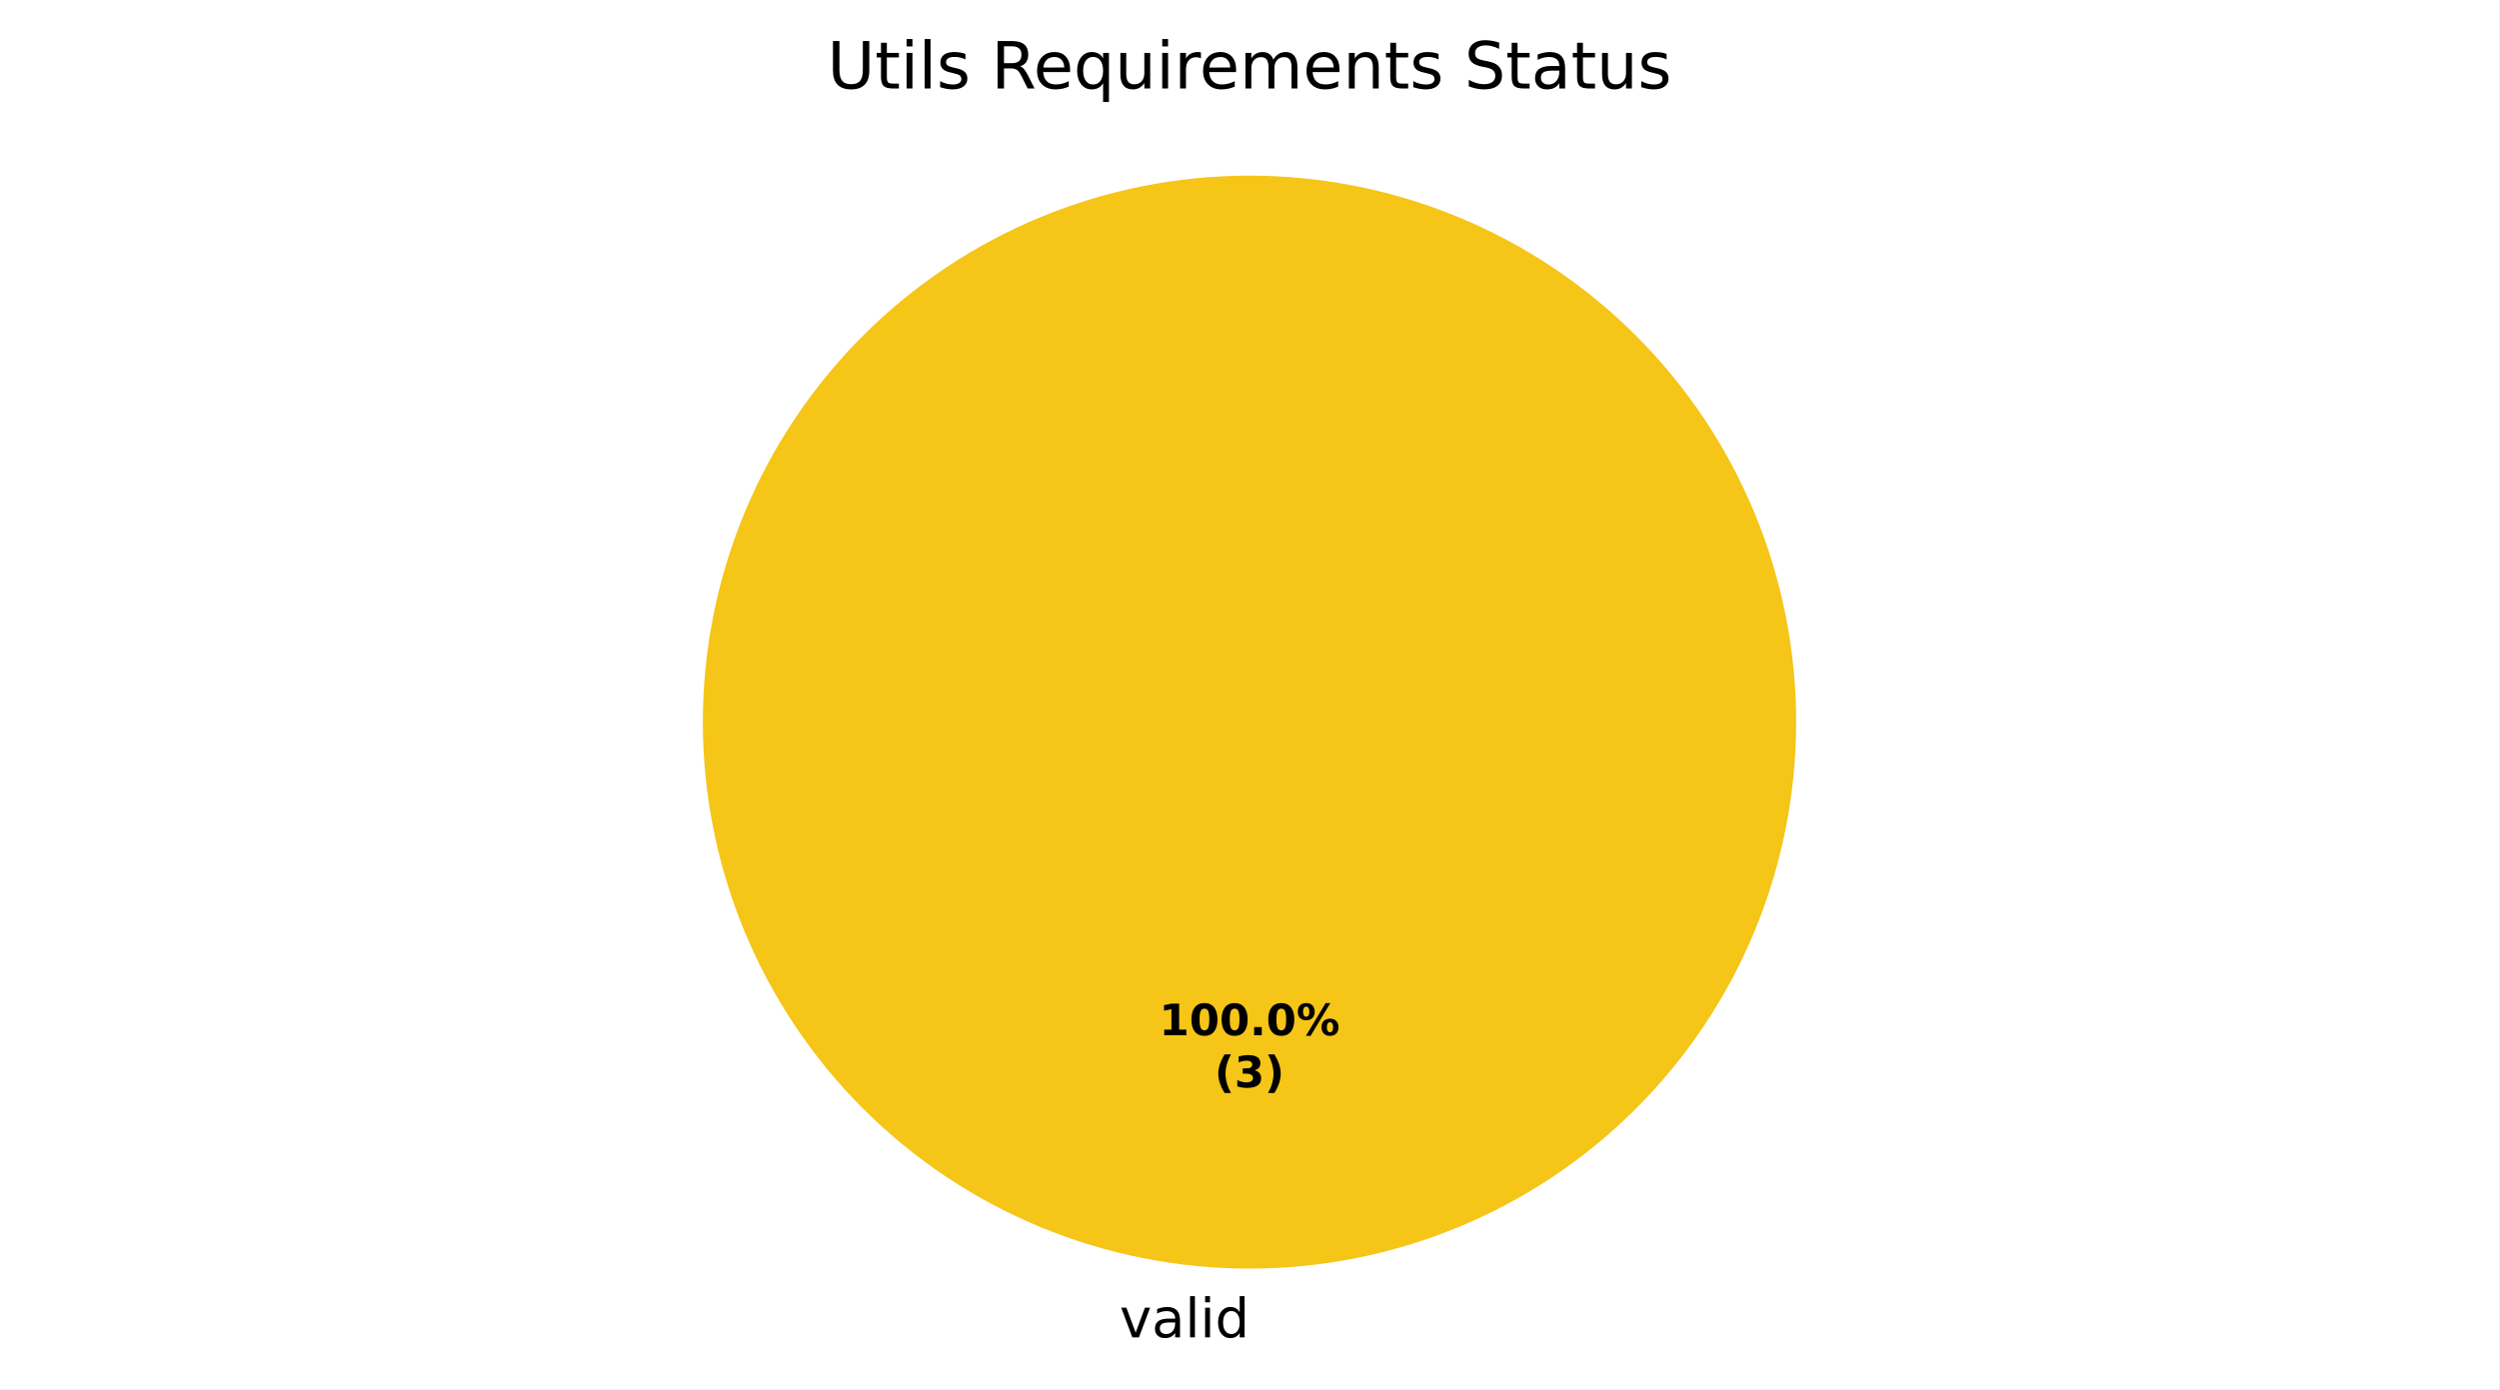
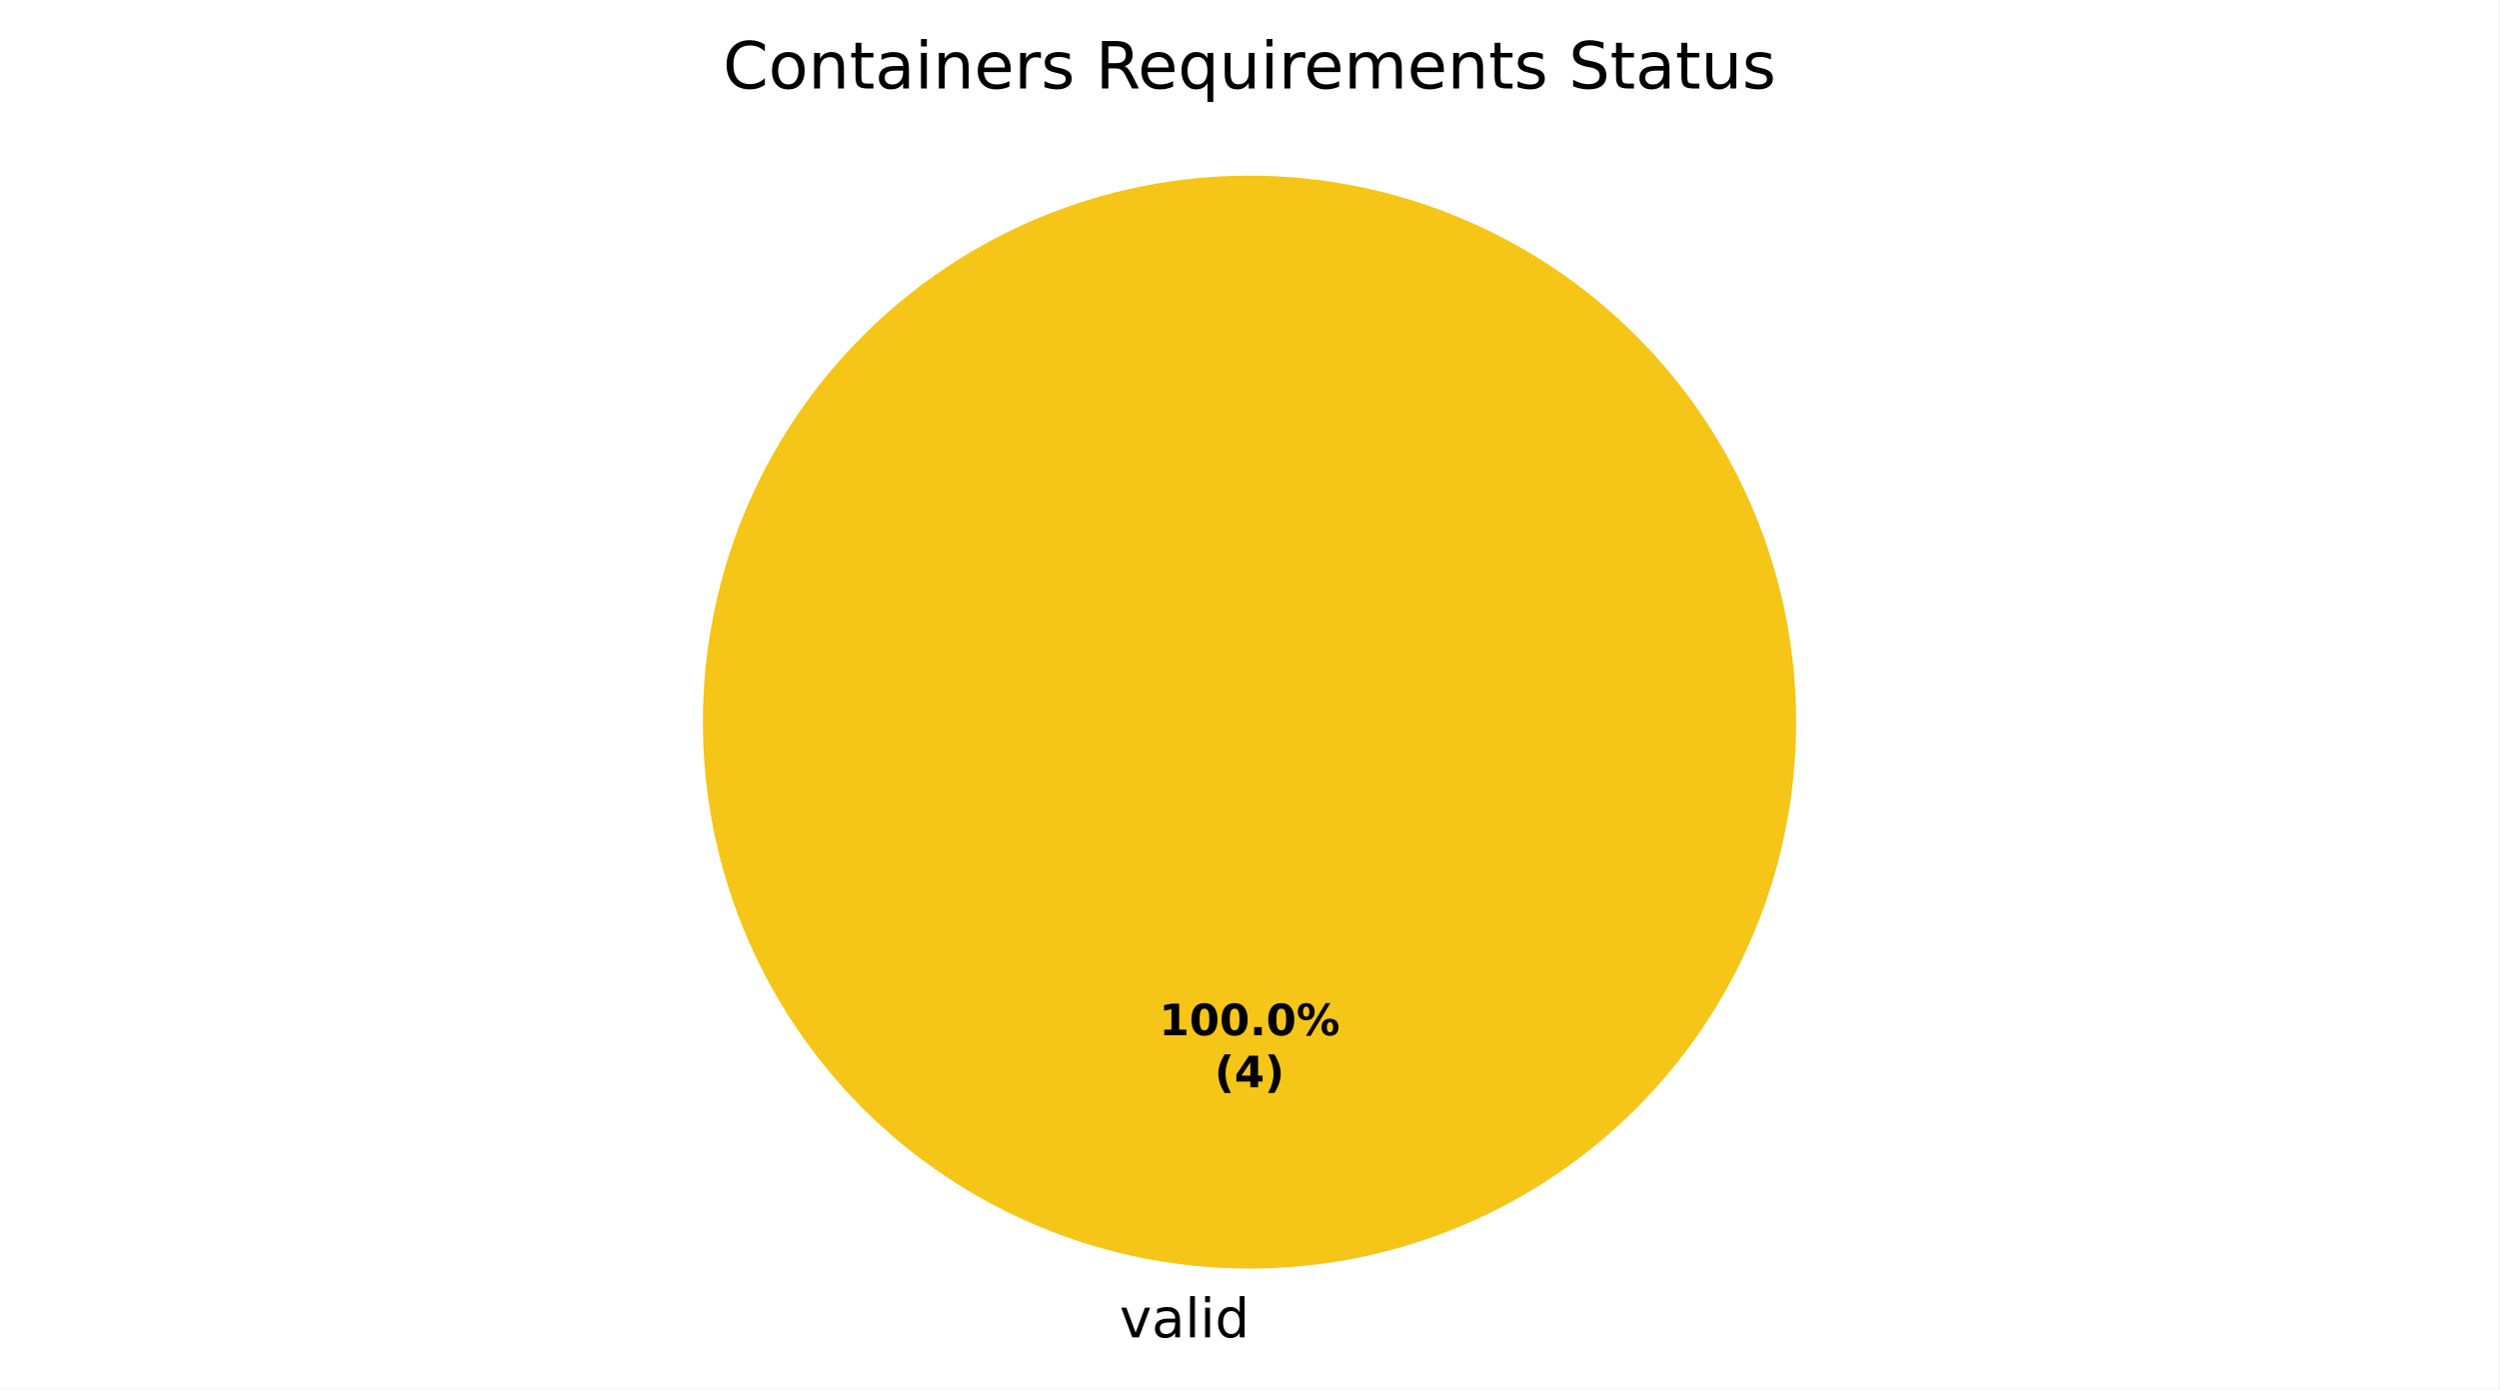
<svg xmlns="http://www.w3.org/2000/svg" xmlns:xlink="http://www.w3.org/1999/xlink" width="460.8pt" height="256.279pt" viewBox="0 0 460.8 256.279" version="1.1">
  <defs>
    <style type="text/css">*{stroke-linejoin: round; stroke-linecap: butt}</style>
  </defs>
  <g id="figure_1">
    <g id="patch_1">
      <path d="M 0 256.279  L 460.8 256.279  L 460.8 0  L 0 0  z " style="fill: #ffffff" />
    </g>
    <g id="axes_1">
      <g id="patch_2">
        <path d="M 331.2 133.198  C 331.2 119.961 328.593 106.853 323.527 94.624  C 318.462 82.394 311.036 71.282 301.676 61.922  C 292.316 52.562 281.204 45.137 268.974 40.071  C 256.745 35.006 243.637 32.398 230.4 32.398  C 217.163 32.398 204.055 35.006 191.826 40.071  C 179.596 45.137 168.484 52.562 159.124 61.922  C 149.764 71.282 142.338 82.394 137.273 94.624  C 132.207 106.853 129.6 119.961 129.6 133.198  C 129.6 146.435 132.207 159.543 137.273 171.773  C 142.338 184.002 149.764 195.115 159.124 204.474  C 168.484 213.834 179.596 221.26 191.826 226.325  C 204.055 231.391 217.163 233.998 230.4 233.998  C 243.637 233.998 256.745 231.391 268.974 226.325  C 281.204 221.26 292.316 213.834 301.676 204.474  C 311.036 195.115 318.462 184.002 323.527 171.773  C 328.593 159.543 331.2 146.435 331.2 133.198  M 230.4 133.198  z " style="fill: #f5c518" />
      </g>
      <g id="patch_3">
        <path d="M 230.4 32.398  C 230.4 32.398 230.4 32.398 230.4 32.398  L 230.4 133.198  z " style="fill: #37a12d" />
      </g>
      <g id="patch_4">
        <path d="M 230.4 32.398  C 230.4 32.398 230.4 32.398 230.4 32.398  L 230.4 133.198  z " style="fill: #ca2828" />
      </g>
      <g id="matplotlib.axis_1" />
      <g id="matplotlib.axis_2" />
      <g id="text_1">
        <g transform="translate(206.4484 246.6762) scale(0.1 -0.1)">
          <defs>
            <path id="DejaVuSans-59" d="M 191 3500  L 800 3500  L 1894 563  L 2988 3500  L 3597 3500  L 2284 0  L 1503 0  L 191 3500  z " transform="scale(0.015625)" />
            <path id="DejaVuSans-44" d="M 2194 1759  Q 1497 1759 1228 1600  Q 959 1441 959 1056  Q 959 750 1161 570  Q 1363 391 1709 391  Q 2188 391 2477 730  Q 2766 1069 2766 1631  L 2766 1759  L 2194 1759  z M 3341 1997  L 3341 0  L 2766 0  L 2766 531  Q 2569 213 2275 61  Q 1981 -91 1556 -91  Q 1019 -91 701 211  Q 384 513 384 1019  Q 384 1609 779 1909  Q 1175 2209 1959 2209  L 2766 2209  L 2766 2266  Q 2766 2663 2505 2880  Q 2244 3097 1772 3097  Q 1472 3097 1187 3025  Q 903 2953 641 2809  L 641 3341  Q 956 3463 1253 3523  Q 1550 3584 1831 3584  Q 2591 3584 2966 3190  Q 3341 2797 3341 1997  z " transform="scale(0.015625)" />
            <path id="DejaVuSans-4f" d="M 603 4863  L 1178 4863  L 1178 0  L 603 0  L 603 4863  z " transform="scale(0.015625)" />
            <path id="DejaVuSans-4c" d="M 603 3500  L 1178 3500  L 1178 0  L 603 0  L 603 3500  z M 603 4863  L 1178 4863  L 1178 4134  L 603 4134  L 603 4863  z " transform="scale(0.015625)" />
            <path id="DejaVuSans-47" d="M 2906 2969  L 2906 4863  L 3481 4863  L 3481 0  L 2906 0  L 2906 525  Q 2725 213 2448 61  Q 2172 -91 1784 -91  Q 1150 -91 751 415  Q 353 922 353 1747  Q 353 2572 751 3078  Q 1150 3584 1784 3584  Q 2172 3584 2448 3432  Q 2725 3281 2906 2969  z M 947 1747  Q 947 1113 1208 752  Q 1469 391 1925 391  Q 2381 391 2643 752  Q 2906 1113 2906 1747  Q 2906 2381 2643 2742  Q 2381 3103 1925 3103  Q 1469 3103 1208 2742  Q 947 2381 947 1747  z " transform="scale(0.015625)" />
          </defs>
          <use xlink:href="#DejaVuSans-59" />
          <use xlink:href="#DejaVuSans-44" transform="translate(59.1875 0)" />
          <use xlink:href="#DejaVuSans-4f" transform="translate(120.4688 0)" />
          <use xlink:href="#DejaVuSans-4c" transform="translate(148.25 0)" />
          <use xlink:href="#DejaVuSans-47" transform="translate(176.0312 0)" />
        </g>
      </g>
      <g id="text_2">
        <g transform="translate(213.74 190.9555) scale(0.08 -0.08)">
          <defs>
            <path id="DejaVuSans-Bold-14" d="M 750 831  L 1813 831  L 1813 3847  L 722 3622  L 722 4441  L 1806 4666  L 2950 4666  L 2950 831  L 4013 831  L 4013 0  L 750 0  L 750 831  z " transform="scale(0.015625)" />
            <path id="DejaVuSans-Bold-13" d="M 2944 2338  Q 2944 3213 2780 3570  Q 2616 3928 2228 3928  Q 1841 3928 1675 3570  Q 1509 3213 1509 2338  Q 1509 1453 1675 1090  Q 1841 728 2228 728  Q 2613 728 2778 1090  Q 2944 1453 2944 2338  z M 4147 2328  Q 4147 1169 3647 539  Q 3147 -91 2228 -91  Q 1306 -91 806 539  Q 306 1169 306 2328  Q 306 3491 806 4120  Q 1306 4750 2228 4750  Q 3147 4750 3647 4120  Q 4147 3491 4147 2328  z " transform="scale(0.015625)" />
            <path id="DejaVuSans-Bold-11" d="M 653 1209  L 1778 1209  L 1778 0  L 653 0  L 653 1209  z " transform="scale(0.015625)" />
            <path id="DejaVuSans-Bold-8" d="M 4959 1925  Q 4738 1925 4616 1733  Q 4494 1541 4494 1184  Q 4494 825 4614 633  Q 4734 441 4959 441  Q 5184 441 5303 633  Q 5422 825 5422 1184  Q 5422 1541 5301 1733  Q 5181 1925 4959 1925  z M 4959 2450  Q 5541 2450 5875 2112  Q 6209 1775 6209 1184  Q 6209 594 5875 251  Q 5541 -91 4959 -91  Q 4378 -91 4042 251  Q 3706 594 3706 1184  Q 3706 1772 4042 2111  Q 4378 2450 4959 2450  z M 2094 -91  L 1403 -91  L 4319 4750  L 5013 4750  L 2094 -91  z M 1453 4750  Q 2034 4750 2367 4411  Q 2700 4072 2700 3481  Q 2700 2891 2367 2550  Q 2034 2209 1453 2209  Q 872 2209 539 2550  Q 206 2891 206 3481  Q 206 4072 539 4411  Q 872 4750 1453 4750  z M 1453 4225  Q 1228 4225 1106 4031  Q 984 3838 984 3481  Q 984 3122 1106 2926  Q 1228 2731 1453 2731  Q 1678 2731 1798 2926  Q 1919 3122 1919 3481  Q 1919 3838 1797 4031  Q 1675 4225 1453 4225  z " transform="scale(0.015625)" />
          </defs>
          <use xlink:href="#DejaVuSans-Bold-14" />
          <use xlink:href="#DejaVuSans-Bold-13" transform="translate(69.57812 0)" />
          <use xlink:href="#DejaVuSans-Bold-13" transform="translate(139.1562 0)" />
          <use xlink:href="#DejaVuSans-Bold-11" transform="translate(208.7344 0)" />
          <use xlink:href="#DejaVuSans-Bold-13" transform="translate(246.7188 0)" />
          <use xlink:href="#DejaVuSans-Bold-8" transform="translate(316.2969 0)" />
        </g>
        <g transform="translate(223.9606 200.557) scale(0.08 -0.08)">
          <defs>
            <path id="DejaVuSans-Bold-b" d="M 2413 -844  L 1484 -844  Q 1006 -72 778 623  Q 550 1319 550 2003  Q 550 2688 779 3389  Q 1009 4091 1484 4856  L 2413 4856  Q 2013 4116 1813 3408  Q 1613 2700 1613 2009  Q 1613 1319 1811 609  Q 2009 -100 2413 -844  z " transform="scale(0.015625)" />
-             <path id="DejaVuSans-Bold-16" d="M 2981 2516  Q 3453 2394 3698 2092  Q 3944 1791 3944 1325  Q 3944 631 3412 270  Q 2881 -91 1863 -91  Q 1503 -91 1142 -33  Q 781 25 428 141  L 428 1069  Q 766 900 1098 814  Q 1431 728 1753 728  Q 2231 728 2486 893  Q 2741 1059 2741 1369  Q 2741 1688 2480 1852  Q 2219 2016 1709 2016  L 1228 2016  L 1228 2791  L 1734 2791  Q 2188 2791 2409 2933  Q 2631 3075 2631 3366  Q 2631 3634 2415 3781  Q 2200 3928 1806 3928  Q 1516 3928 1219 3862  Q 922 3797 628 3669  L 628 4550  Q 984 4650 1334 4700  Q 1684 4750 2022 4750  Q 2931 4750 3382 4451  Q 3834 4153 3834 3553  Q 3834 3144 3618 2883  Q 3403 2622 2981 2516  z " transform="scale(0.015625)" />
+             <path id="DejaVuSans-Bold-17" d="M 2356 3675  L 1038 1722  L 2356 1722  L 2356 3675  z M 2156 4666  L 3494 4666  L 3494 1722  L 4159 1722  L 4159 850  L 3494 850  L 3494 0  L 2356 0  L 2356 850  L 288 850  L 288 1881  L 2156 4666  z " transform="scale(0.015625)" />
            <path id="DejaVuSans-Bold-c" d="M 513 -844  Q 913 -100 1113 609  Q 1313 1319 1313 2009  Q 1313 2700 1113 3408  Q 913 4116 513 4856  L 1441 4856  Q 1916 4091 2145 3389  Q 2375 2688 2375 2003  Q 2375 1319 2147 623  Q 1919 -72 1441 -844  L 513 -844  z " transform="scale(0.015625)" />
          </defs>
          <use xlink:href="#DejaVuSans-Bold-b" />
-           <use xlink:href="#DejaVuSans-Bold-16" transform="translate(45.70312 0)" />
+           <use xlink:href="#DejaVuSans-Bold-17" transform="translate(45.70312 0)" />
          <use xlink:href="#DejaVuSans-Bold-c" transform="translate(115.2812 0)" />
        </g>
      </g>
      <g id="text_3">
-         <g transform="translate(152.5519 16.31812) scale(0.12 -0.12)">
+         <g transform="translate(133.3088 16.31812) scale(0.12 -0.12)">
          <defs>
-             <path id="DejaVuSans-38" d="M 556 4666  L 1191 4666  L 1191 1831  Q 1191 1081 1462 751  Q 1734 422 2344 422  Q 2950 422 3222 751  Q 3494 1081 3494 1831  L 3494 4666  L 4128 4666  L 4128 1753  Q 4128 841 3676 375  Q 3225 -91 2344 -91  Q 1459 -91 1007 375  Q 556 841 556 1753  L 556 4666  z " transform="scale(0.015625)" />
+             <path id="DejaVuSans-26" d="M 4122 4306  L 4122 3641  Q 3803 3938 3442 4084  Q 3081 4231 2675 4231  Q 1875 4231 1450 3742  Q 1025 3253 1025 2328  Q 1025 1406 1450 917  Q 1875 428 2675 428  Q 3081 428 3442 575  Q 3803 722 4122 1019  L 4122 359  Q 3791 134 3420 21  Q 3050 -91 2638 -91  Q 1578 -91 968 557  Q 359 1206 359 2328  Q 359 3453 968 4101  Q 1578 4750 2638 4750  Q 3056 4750 3426 4639  Q 3797 4528 4122 4306  z " transform="scale(0.015625)" />
+             <path id="DejaVuSans-52" d="M 1959 3097  Q 1497 3097 1228 2736  Q 959 2375 959 1747  Q 959 1119 1226 758  Q 1494 397 1959 397  Q 2419 397 2687 759  Q 2956 1122 2956 1747  Q 2956 2369 2687 2733  Q 2419 3097 1959 3097  z M 1959 3584  Q 2709 3584 3137 3096  Q 3566 2609 3566 1747  Q 3566 888 3137 398  Q 2709 -91 1959 -91  Q 1206 -91 779 398  Q 353 888 353 1747  Q 353 2609 779 3096  Q 1206 3584 1959 3584  z " transform="scale(0.015625)" />
+             <path id="DejaVuSans-51" d="M 3513 2113  L 3513 0  L 2938 0  L 2938 2094  Q 2938 2591 2744 2837  Q 2550 3084 2163 3084  Q 1697 3084 1428 2787  Q 1159 2491 1159 1978  L 1159 0  L 581 0  L 581 3500  L 1159 3500  L 1159 2956  Q 1366 3272 1645 3428  Q 1925 3584 2291 3584  Q 2894 3584 3203 3211  Q 3513 2838 3513 2113  z " transform="scale(0.015625)" />
            <path id="DejaVuSans-57" d="M 1172 4494  L 1172 3500  L 2356 3500  L 2356 3053  L 1172 3053  L 1172 1153  Q 1172 725 1289 603  Q 1406 481 1766 481  L 2356 481  L 2356 0  L 1766 0  Q 1100 0 847 248  Q 594 497 594 1153  L 594 3053  L 172 3053  L 172 3500  L 594 3500  L 594 4494  L 1172 4494  z " transform="scale(0.015625)" />
+             <path id="DejaVuSans-48" d="M 3597 1894  L 3597 1613  L 953 1613  Q 991 1019 1311 708  Q 1631 397 2203 397  Q 2534 397 2845 478  Q 3156 559 3463 722  L 3463 178  Q 3153 47 2828 -22  Q 2503 -91 2169 -91  Q 1331 -91 842 396  Q 353 884 353 1716  Q 353 2575 817 3079  Q 1281 3584 2069 3584  Q 2775 3584 3186 3129  Q 3597 2675 3597 1894  z M 3022 2063  Q 3016 2534 2758 2815  Q 2500 3097 2075 3097  Q 1594 3097 1305 2825  Q 1016 2553 972 2059  L 3022 2063  z " transform="scale(0.015625)" />
+             <path id="DejaVuSans-55" d="M 2631 2963  Q 2534 3019 2420 3045  Q 2306 3072 2169 3072  Q 1681 3072 1420 2755  Q 1159 2438 1159 1844  L 1159 0  L 581 0  L 581 3500  L 1159 3500  L 1159 2956  Q 1341 3275 1631 3429  Q 1922 3584 2338 3584  Q 2397 3584 2469 3576  Q 2541 3569 2628 3553  L 2631 2963  z " transform="scale(0.015625)" />
            <path id="DejaVuSans-56" d="M 2834 3397  L 2834 2853  Q 2591 2978 2328 3040  Q 2066 3103 1784 3103  Q 1356 3103 1142 2972  Q 928 2841 928 2578  Q 928 2378 1081 2264  Q 1234 2150 1697 2047  L 1894 2003  Q 2506 1872 2764 1633  Q 3022 1394 3022 966  Q 3022 478 2636 193  Q 2250 -91 1575 -91  Q 1294 -91 989 -36  Q 684 19 347 128  L 347 722  Q 666 556 975 473  Q 1284 391 1588 391  Q 1994 391 2212 530  Q 2431 669 2431 922  Q 2431 1156 2273 1281  Q 2116 1406 1581 1522  L 1381 1569  Q 847 1681 609 1914  Q 372 2147 372 2553  Q 372 3047 722 3315  Q 1072 3584 1716 3584  Q 2034 3584 2315 3537  Q 2597 3491 2834 3397  z " transform="scale(0.015625)" />
            <path id="DejaVuSans-3" transform="scale(0.015625)" />
            <path id="DejaVuSans-35" d="M 2841 2188  Q 3044 2119 3236 1894  Q 3428 1669 3622 1275  L 4263 0  L 3584 0  L 2988 1197  Q 2756 1666 2539 1819  Q 2322 1972 1947 1972  L 1259 1972  L 1259 0  L 628 0  L 628 4666  L 2053 4666  Q 2853 4666 3247 4331  Q 3641 3997 3641 3322  Q 3641 2881 3436 2590  Q 3231 2300 2841 2188  z M 1259 4147  L 1259 2491  L 2053 2491  Q 2509 2491 2742 2702  Q 2975 2913 2975 3322  Q 2975 3731 2742 3939  Q 2509 4147 2053 4147  L 1259 4147  z " transform="scale(0.015625)" />
-             <path id="DejaVuSans-48" d="M 3597 1894  L 3597 1613  L 953 1613  Q 991 1019 1311 708  Q 1631 397 2203 397  Q 2534 397 2845 478  Q 3156 559 3463 722  L 3463 178  Q 3153 47 2828 -22  Q 2503 -91 2169 -91  Q 1331 -91 842 396  Q 353 884 353 1716  Q 353 2575 817 3079  Q 1281 3584 2069 3584  Q 2775 3584 3186 3129  Q 3597 2675 3597 1894  z M 3022 2063  Q 3016 2534 2758 2815  Q 2500 3097 2075 3097  Q 1594 3097 1305 2825  Q 1016 2553 972 2059  L 3022 2063  z " transform="scale(0.015625)" />
            <path id="DejaVuSans-54" d="M 947 1747  Q 947 1113 1208 752  Q 1469 391 1925 391  Q 2381 391 2643 752  Q 2906 1113 2906 1747  Q 2906 2381 2643 2742  Q 2381 3103 1925 3103  Q 1469 3103 1208 2742  Q 947 2381 947 1747  z M 2906 525  Q 2725 213 2448 61  Q 2172 -91 1784 -91  Q 1150 -91 751 415  Q 353 922 353 1747  Q 353 2572 751 3078  Q 1150 3584 1784 3584  Q 2172 3584 2448 3432  Q 2725 3281 2906 2969  L 2906 3500  L 3481 3500  L 3481 -1331  L 2906 -1331  L 2906 525  z " transform="scale(0.015625)" />
            <path id="DejaVuSans-58" d="M 544 1381  L 544 3500  L 1119 3500  L 1119 1403  Q 1119 906 1312 657  Q 1506 409 1894 409  Q 2359 409 2629 706  Q 2900 1003 2900 1516  L 2900 3500  L 3475 3500  L 3475 0  L 2900 0  L 2900 538  Q 2691 219 2414 64  Q 2138 -91 1772 -91  Q 1169 -91 856 284  Q 544 659 544 1381  z M 1991 3584  L 1991 3584  z " transform="scale(0.015625)" />
-             <path id="DejaVuSans-55" d="M 2631 2963  Q 2534 3019 2420 3045  Q 2306 3072 2169 3072  Q 1681 3072 1420 2755  Q 1159 2438 1159 1844  L 1159 0  L 581 0  L 581 3500  L 1159 3500  L 1159 2956  Q 1341 3275 1631 3429  Q 1922 3584 2338 3584  Q 2397 3584 2469 3576  Q 2541 3569 2628 3553  L 2631 2963  z " transform="scale(0.015625)" />
            <path id="DejaVuSans-50" d="M 3328 2828  Q 3544 3216 3844 3400  Q 4144 3584 4550 3584  Q 5097 3584 5394 3201  Q 5691 2819 5691 2113  L 5691 0  L 5113 0  L 5113 2094  Q 5113 2597 4934 2840  Q 4756 3084 4391 3084  Q 3944 3084 3684 2787  Q 3425 2491 3425 1978  L 3425 0  L 2847 0  L 2847 2094  Q 2847 2600 2669 2842  Q 2491 3084 2119 3084  Q 1678 3084 1418 2786  Q 1159 2488 1159 1978  L 1159 0  L 581 0  L 581 3500  L 1159 3500  L 1159 2956  Q 1356 3278 1631 3431  Q 1906 3584 2284 3584  Q 2666 3584 2933 3390  Q 3200 3197 3328 2828  z " transform="scale(0.015625)" />
-             <path id="DejaVuSans-51" d="M 3513 2113  L 3513 0  L 2938 0  L 2938 2094  Q 2938 2591 2744 2837  Q 2550 3084 2163 3084  Q 1697 3084 1428 2787  Q 1159 2491 1159 1978  L 1159 0  L 581 0  L 581 3500  L 1159 3500  L 1159 2956  Q 1366 3272 1645 3428  Q 1925 3584 2291 3584  Q 2894 3584 3203 3211  Q 3513 2838 3513 2113  z " transform="scale(0.015625)" />
            <path id="DejaVuSans-36" d="M 3425 4513  L 3425 3897  Q 3066 4069 2747 4153  Q 2428 4238 2131 4238  Q 1616 4238 1336 4038  Q 1056 3838 1056 3469  Q 1056 3159 1242 3001  Q 1428 2844 1947 2747  L 2328 2669  Q 3034 2534 3370 2195  Q 3706 1856 3706 1288  Q 3706 609 3251 259  Q 2797 -91 1919 -91  Q 1588 -91 1214 -16  Q 841 59 441 206  L 441 856  Q 825 641 1194 531  Q 1563 422 1919 422  Q 2459 422 2753 634  Q 3047 847 3047 1241  Q 3047 1584 2836 1778  Q 2625 1972 2144 2069  L 1759 2144  Q 1053 2284 737 2584  Q 422 2884 422 3419  Q 422 4038 858 4394  Q 1294 4750 2059 4750  Q 2388 4750 2728 4690  Q 3069 4631 3425 4513  z " transform="scale(0.015625)" />
          </defs>
-           <use xlink:href="#DejaVuSans-38" />
-           <use xlink:href="#DejaVuSans-57" transform="translate(73.1875 0)" />
-           <use xlink:href="#DejaVuSans-4c" transform="translate(112.3906 0)" />
-           <use xlink:href="#DejaVuSans-4f" transform="translate(140.1719 0)" />
-           <use xlink:href="#DejaVuSans-56" transform="translate(167.9531 0)" />
-           <use xlink:href="#DejaVuSans-3" transform="translate(220.0469 0)" />
-           <use xlink:href="#DejaVuSans-35" transform="translate(251.8281 0)" />
-           <use xlink:href="#DejaVuSans-48" transform="translate(316.8281 0)" />
-           <use xlink:href="#DejaVuSans-54" transform="translate(378.3594 0)" />
-           <use xlink:href="#DejaVuSans-58" transform="translate(441.8438 0)" />
-           <use xlink:href="#DejaVuSans-4c" transform="translate(505.2188 0)" />
-           <use xlink:href="#DejaVuSans-55" transform="translate(533 0)" />
-           <use xlink:href="#DejaVuSans-48" transform="translate(571.9062 0)" />
-           <use xlink:href="#DejaVuSans-50" transform="translate(633.4375 0)" />
-           <use xlink:href="#DejaVuSans-48" transform="translate(730.8438 0)" />
-           <use xlink:href="#DejaVuSans-51" transform="translate(792.375 0)" />
-           <use xlink:href="#DejaVuSans-57" transform="translate(855.75 0)" />
-           <use xlink:href="#DejaVuSans-56" transform="translate(894.9531 0)" />
-           <use xlink:href="#DejaVuSans-3" transform="translate(947.0469 0)" />
-           <use xlink:href="#DejaVuSans-36" transform="translate(978.8281 0)" />
-           <use xlink:href="#DejaVuSans-57" transform="translate(1042.312 0)" />
-           <use xlink:href="#DejaVuSans-44" transform="translate(1081.516 0)" />
-           <use xlink:href="#DejaVuSans-57" transform="translate(1142.797 0)" />
-           <use xlink:href="#DejaVuSans-58" transform="translate(1182 0)" />
-           <use xlink:href="#DejaVuSans-56" transform="translate(1245.375 0)" />
+           <use xlink:href="#DejaVuSans-26" />
+           <use xlink:href="#DejaVuSans-52" transform="translate(69.82812 0)" />
+           <use xlink:href="#DejaVuSans-51" transform="translate(131.0156 0)" />
+           <use xlink:href="#DejaVuSans-57" transform="translate(194.3906 0)" />
+           <use xlink:href="#DejaVuSans-44" transform="translate(233.5938 0)" />
+           <use xlink:href="#DejaVuSans-4c" transform="translate(294.875 0)" />
+           <use xlink:href="#DejaVuSans-51" transform="translate(322.6562 0)" />
+           <use xlink:href="#DejaVuSans-48" transform="translate(386.0312 0)" />
+           <use xlink:href="#DejaVuSans-55" transform="translate(447.5625 0)" />
+           <use xlink:href="#DejaVuSans-56" transform="translate(488.6719 0)" />
+           <use xlink:href="#DejaVuSans-3" transform="translate(540.7656 0)" />
+           <use xlink:href="#DejaVuSans-35" transform="translate(572.5469 0)" />
+           <use xlink:href="#DejaVuSans-48" transform="translate(637.5469 0)" />
+           <use xlink:href="#DejaVuSans-54" transform="translate(699.0781 0)" />
+           <use xlink:href="#DejaVuSans-58" transform="translate(762.5625 0)" />
+           <use xlink:href="#DejaVuSans-4c" transform="translate(825.9375 0)" />
+           <use xlink:href="#DejaVuSans-55" transform="translate(853.7188 0)" />
+           <use xlink:href="#DejaVuSans-48" transform="translate(892.625 0)" />
+           <use xlink:href="#DejaVuSans-50" transform="translate(954.1562 0)" />
+           <use xlink:href="#DejaVuSans-48" transform="translate(1051.562 0)" />
+           <use xlink:href="#DejaVuSans-51" transform="translate(1113.094 0)" />
+           <use xlink:href="#DejaVuSans-57" transform="translate(1176.469 0)" />
+           <use xlink:href="#DejaVuSans-56" transform="translate(1215.672 0)" />
+           <use xlink:href="#DejaVuSans-3" transform="translate(1267.766 0)" />
+           <use xlink:href="#DejaVuSans-36" transform="translate(1299.547 0)" />
+           <use xlink:href="#DejaVuSans-57" transform="translate(1363.031 0)" />
+           <use xlink:href="#DejaVuSans-44" transform="translate(1402.234 0)" />
+           <use xlink:href="#DejaVuSans-57" transform="translate(1463.516 0)" />
+           <use xlink:href="#DejaVuSans-58" transform="translate(1502.719 0)" />
+           <use xlink:href="#DejaVuSans-56" transform="translate(1566.094 0)" />
        </g>
      </g>
    </g>
  </g>
</svg>
